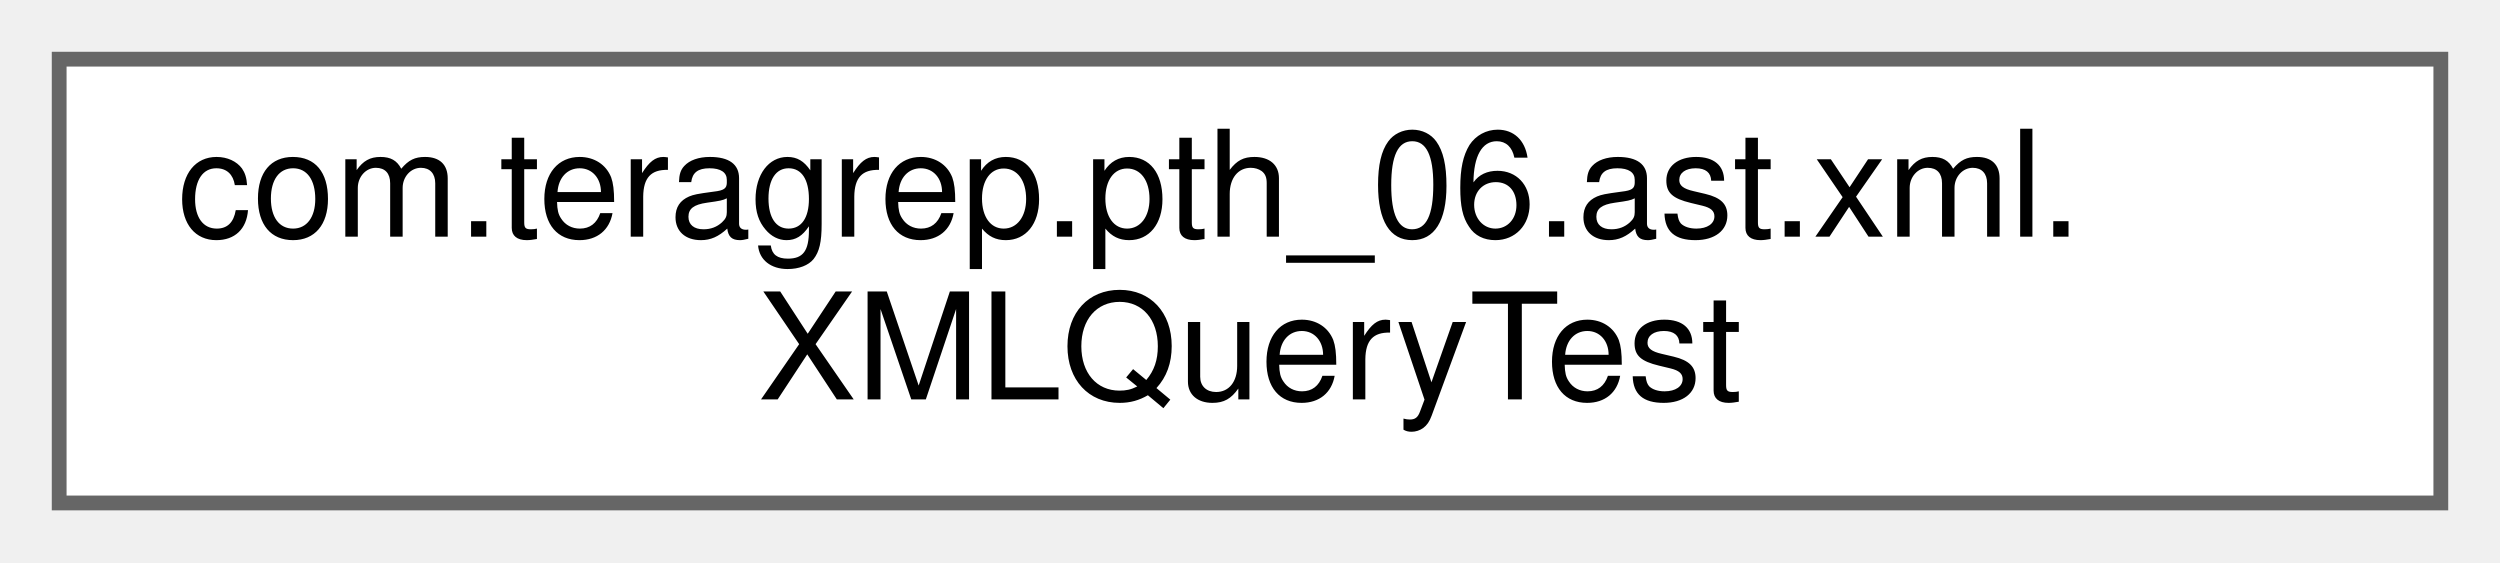
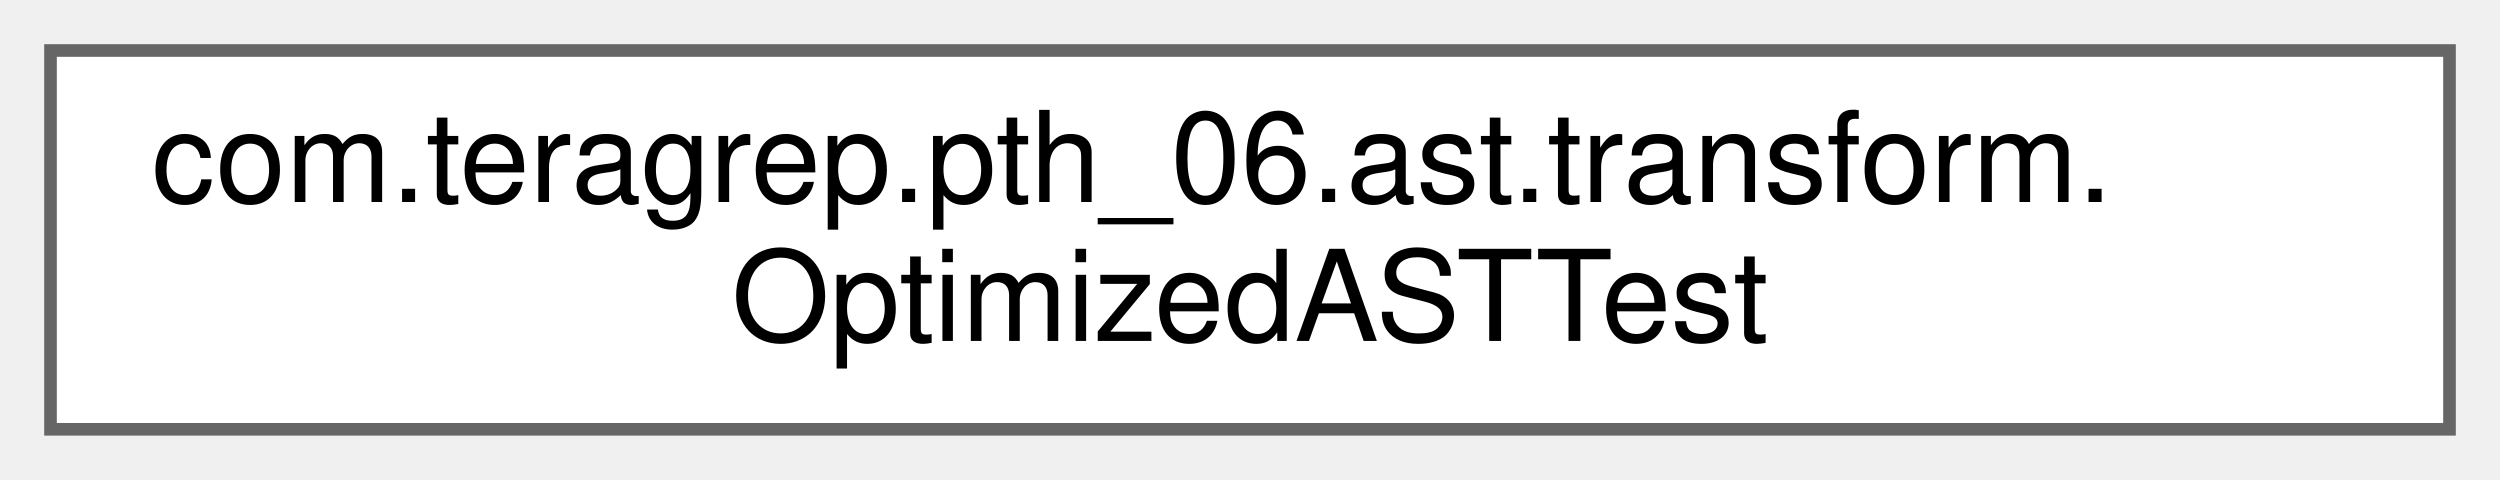
- <svg xmlns="http://www.w3.org/2000/svg" xmlns:xlink="http://www.w3.org/1999/xlink" width="169pt" height="38pt" viewBox="0.00 0.00 169.00 38.00">
+ <svg xmlns="http://www.w3.org/2000/svg" xmlns:xlink="http://www.w3.org/1999/xlink" width="198pt" height="38pt" viewBox="0.00 0.00 198.00 38.00">
  <g id="graph0" class="graph" transform="scale(1 1) rotate(0) translate(4 34)">
    <g id="Node000000" class="node">
      <g id="a_Node000000">
-         <a xlink:href="classcom_1_1teragrep_1_1pth__06_1_1ast_1_1xml_1_1XMLQueryTest.html" target="_top" xlink:title=" ">
-           <polygon fill="white" stroke="#666666" points="161,-30 0,-30 0,0 161,0 161,-30" />
-           <text text-anchor="start" x="8" y="-18" font-family="Helvetica,sans-Serif" font-size="10.00">com.teragrep.pth_06.ast.xml.</text>
-           <text text-anchor="middle" x="80.5" y="-7" font-family="Helvetica,sans-Serif" font-size="10.00">XMLQueryTest</text>
+         <a xlink:href="classcom_1_1teragrep_1_1pth__06_1_1ast_1_1transform_1_1OptimizedASTTest.html" target="_top" xlink:title="Tests recursive optimization results on AST.">
+           <polygon fill="white" stroke="#666666" points="190,-30 0,-30 0,0 190,0 190,-30" />
+           <text text-anchor="start" x="8" y="-18" font-family="Helvetica,sans-Serif" font-size="10.00">com.teragrep.pth_06.ast.transform.</text>
+           <text text-anchor="middle" x="95" y="-7" font-family="Helvetica,sans-Serif" font-size="10.00">OptimizedASTTest</text>
        </a>
      </g>
    </g>
  </g>
</svg>
